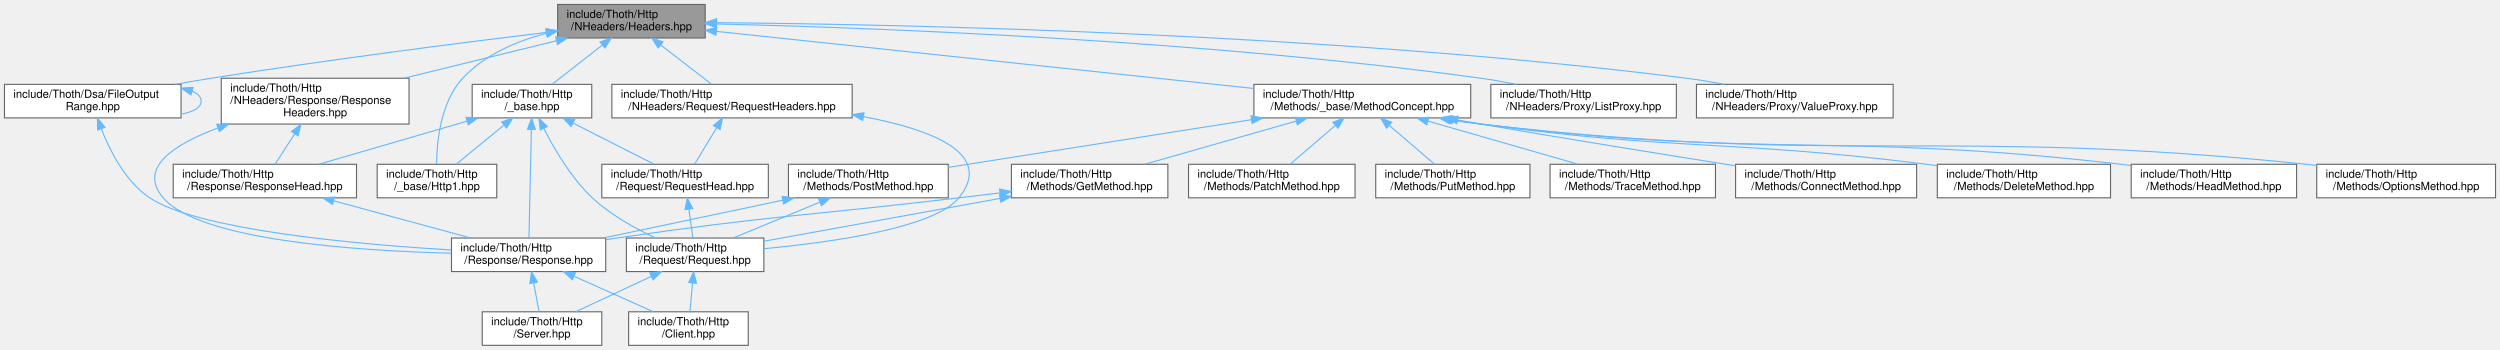
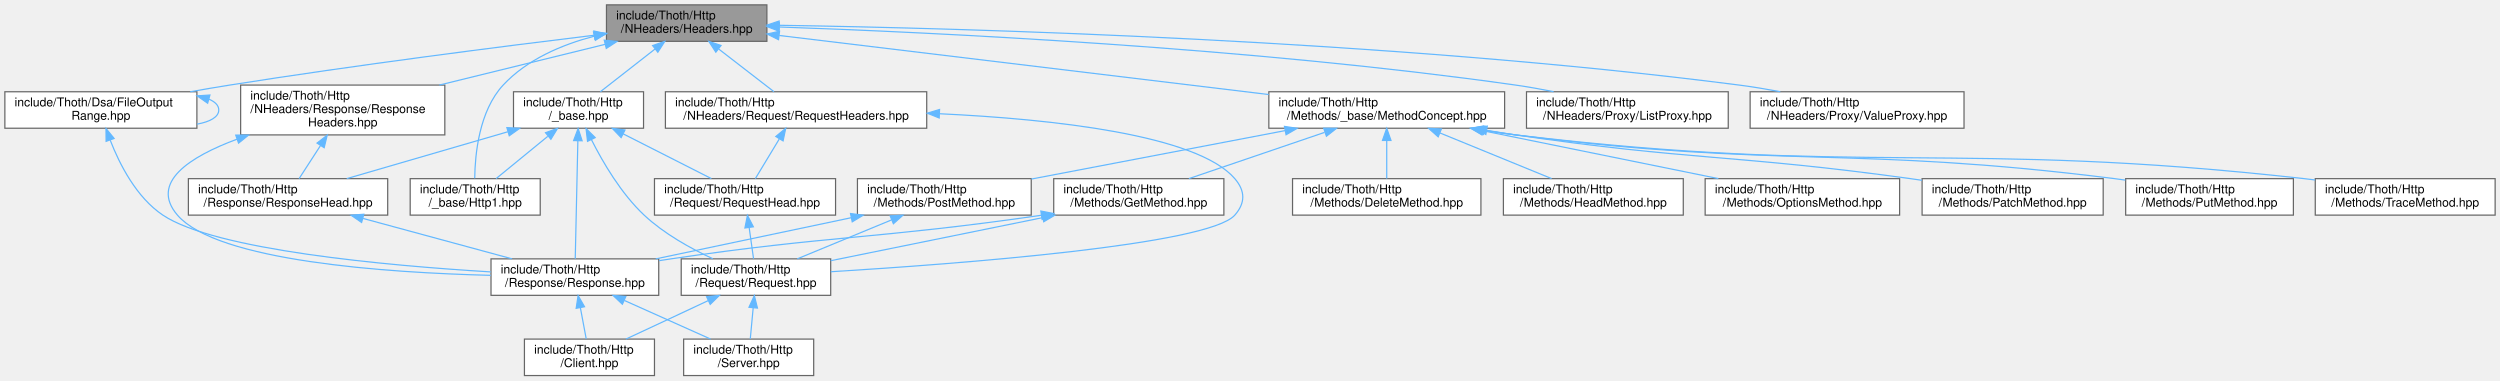
- <svg xmlns="http://www.w3.org/2000/svg" xmlns:xlink="http://www.w3.org/1999/xlink" width="2237pt" height="313pt" viewBox="0.00 0.00 2237.00 313.00">
+ <svg xmlns="http://www.w3.org/2000/svg" xmlns:xlink="http://www.w3.org/1999/xlink" width="2057pt" height="313pt" viewBox="0.00 0.00 2057.00 313.00">
  <g id="graph0" class="graph" transform="scale(1 1) rotate(0) translate(4 309)">
    <g id="Node000001" class="node">
      <g id="a_Node000001">
        <a xlink:title=" ">
          <polygon fill="#999999" stroke="#666666" points="627,-305 495,-305 495,-275 627,-275 627,-305" />
          <text text-anchor="start" x="503" y="-293" font-family="Helvetica,sans-Serif" font-size="10.00">include/Thoth/Http</text>
          <text text-anchor="middle" x="561" y="-282" font-family="Helvetica,sans-Serif" font-size="10.00">/NHeaders/Headers.hpp</text>
        </a>
      </g>
    </g>
    <g id="Node000002" class="node">
      <g id="a_Node000002">
        <a xlink:href="_file_output_range_8hpp.html" target="_top" xlink:title=" ">
          <polygon fill="white" stroke="#666666" points="158,-233.5 0,-233.5 0,-203.5 158,-203.5 158,-233.5" />
          <text text-anchor="start" x="8" y="-221.5" font-family="Helvetica,sans-Serif" font-size="10.00">include/Thoth/Dsa/FileOutput</text>
          <text text-anchor="middle" x="79" y="-210.5" font-family="Helvetica,sans-Serif" font-size="10.00">Range.hpp</text>
        </a>
      </g>
    </g>
    <g id="edge1_Node000001_Node000002" class="edge">
      <g id="a_edge1_Node000001_Node000002">
        <a xlink:title=" ">
          <path fill="none" stroke="#63b8ff" d="M485,-280.02C408.94,-270.77 288.64,-255.41 185,-239 174.47,-237.33 163.37,-235.44 152.48,-233.51" />
          <polygon fill="#63b8ff" stroke="#63b8ff" points="484.62,-283.5 494.97,-281.23 485.47,-276.55 484.62,-283.5" />
        </a>
      </g>
    </g>
    <g id="Node000006" class="node">
      <g id="a_Node000006">
        <a xlink:href="_method_concept_8hpp.html" target="_top" xlink:title=" ">
-           <polygon fill="white" stroke="#666666" points="1312,-233.5 1118,-233.5 1118,-203.5 1312,-203.5 1312,-233.5" />
-           <text text-anchor="start" x="1126" y="-221.5" font-family="Helvetica,sans-Serif" font-size="10.00">include/Thoth/Http</text>
-           <text text-anchor="middle" x="1215" y="-210.5" font-family="Helvetica,sans-Serif" font-size="10.00">/Methods/_base/MethodConcept.hpp</text>
+           <polygon fill="white" stroke="#666666" points="1234,-233.5 1040,-233.5 1040,-203.5 1234,-203.5 1234,-233.5" />
+           <text text-anchor="start" x="1048" y="-221.5" font-family="Helvetica,sans-Serif" font-size="10.00">include/Thoth/Http</text>
+           <text text-anchor="middle" x="1137" y="-210.5" font-family="Helvetica,sans-Serif" font-size="10.00">/Methods/_base/MethodConcept.hpp</text>
        </a>
      </g>
    </g>
    <g id="edge6_Node000001_Node000006" class="edge">
      <g id="a_edge6_Node000001_Node000006">
        <a xlink:title=" ">
-           <path fill="none" stroke="#63b8ff" d="M637.14,-280.91C756.31,-268.24 986.8,-243.75 1117.8,-229.83" />
-           <polygon fill="#63b8ff" stroke="#63b8ff" points="636.58,-277.45 627,-281.99 637.32,-284.41 636.58,-277.45" />
+           <path fill="none" stroke="#63b8ff" d="M637.15,-279.81C740.79,-267.31 926.34,-244.92 1039.88,-231.22" />
+           <polygon fill="#63b8ff" stroke="#63b8ff" points="636.58,-276.35 627.07,-281.03 637.42,-283.3 636.58,-276.35" />
+         </a>
+       </g>
+     </g>
+     <g id="Node000016" class="node">
+       <g id="a_Node000016">
+         <a xlink:href="_list_proxy_8hpp.html" target="_top" xlink:title=" ">
+           <polygon fill="white" stroke="#666666" points="1418,-233.5 1252,-233.5 1252,-203.5 1418,-203.5 1418,-233.5" />
+           <text text-anchor="start" x="1260" y="-221.5" font-family="Helvetica,sans-Serif" font-size="10.00">include/Thoth/Http</text>
+           <text text-anchor="middle" x="1335" y="-210.5" font-family="Helvetica,sans-Serif" font-size="10.00">/NHeaders/Proxy/ListProxy.hpp</text>
+         </a>
+       </g>
+     </g>
+     <g id="edge21_Node000001_Node000016" class="edge">
+       <g id="a_edge21_Node000001_Node000016">
+         <a xlink:title=" ">
+           <path fill="none" stroke="#63b8ff" d="M637.5,-286.78C764.04,-282.34 1024.63,-270 1243,-239 1253.18,-237.55 1263.93,-235.64 1274.34,-233.57" />
+           <polygon fill="#63b8ff" stroke="#63b8ff" points="637.03,-283.29 627.15,-287.13 637.27,-290.29 637.03,-283.29" />
        </a>
      </g>
    </g>
    <g id="Node000017" class="node">
      <g id="a_Node000017">
-         <a xlink:href="_list_proxy_8hpp.html" target="_top" xlink:title=" ">
-           <polygon fill="white" stroke="#666666" points="1496,-233.5 1330,-233.5 1330,-203.5 1496,-203.5 1496,-233.5" />
-           <text text-anchor="start" x="1338" y="-221.5" font-family="Helvetica,sans-Serif" font-size="10.00">include/Thoth/Http</text>
-           <text text-anchor="middle" x="1413" y="-210.5" font-family="Helvetica,sans-Serif" font-size="10.00">/NHeaders/Proxy/ListProxy.hpp</text>
+         <a xlink:href="_value_proxy_8hpp.html" target="_top" xlink:title=" ">
+           <polygon fill="white" stroke="#666666" points="1612,-233.5 1436,-233.5 1436,-203.5 1612,-203.5 1612,-233.5" />
+           <text text-anchor="start" x="1444" y="-221.5" font-family="Helvetica,sans-Serif" font-size="10.00">include/Thoth/Http</text>
+           <text text-anchor="middle" x="1524" y="-210.5" font-family="Helvetica,sans-Serif" font-size="10.00">/NHeaders/Proxy/ValueProxy.hpp</text>
        </a>
      </g>
    </g>
    <g id="edge22_Node000001_Node000017" class="edge">
      <g id="a_edge22_Node000001_Node000017">
        <a xlink:title=" ">
-           <path fill="none" stroke="#63b8ff" d="M637.15,-287.59C774.43,-284.26 1072.29,-273.36 1321,-239 1331.35,-237.57 1342.28,-235.64 1352.84,-233.54" />
-           <polygon fill="#63b8ff" stroke="#63b8ff" points="637.06,-284.09 627.15,-287.83 637.23,-291.09 637.06,-284.09" />
+           <path fill="none" stroke="#63b8ff" d="M637.12,-288.2C788.29,-285.81 1136.8,-276.36 1427,-239 1437.99,-237.59 1449.6,-235.65 1460.82,-233.54" />
+           <polygon fill="#63b8ff" stroke="#63b8ff" points="636.96,-284.7 627.02,-288.35 637.07,-291.7 636.96,-284.7" />
        </a>
      </g>
    </g>
    <g id="Node000018" class="node">
      <g id="a_Node000018">
-         <a xlink:href="_value_proxy_8hpp.html" target="_top" xlink:title=" ">
-           <polygon fill="white" stroke="#666666" points="1690,-233.5 1514,-233.5 1514,-203.5 1690,-203.5 1690,-233.5" />
-           <text text-anchor="start" x="1522" y="-221.5" font-family="Helvetica,sans-Serif" font-size="10.00">include/Thoth/Http</text>
-           <text text-anchor="middle" x="1602" y="-210.5" font-family="Helvetica,sans-Serif" font-size="10.00">/NHeaders/Proxy/ValueProxy.hpp</text>
-         </a>
-       </g>
-     </g>
-     <g id="edge23_Node000001_Node000018" class="edge">
-       <g id="a_edge23_Node000001_Node000018">
-         <a xlink:title=" ">
-           <path fill="none" stroke="#63b8ff" d="M637.38,-288.71C798.42,-287.28 1184.36,-279.5 1505,-239 1516.08,-237.6 1527.78,-235.65 1539.08,-233.53" />
-           <polygon fill="#63b8ff" stroke="#63b8ff" points="637.07,-285.21 627.1,-288.8 637.13,-292.21 637.07,-285.21" />
-         </a>
-       </g>
-     </g>
-     <g id="Node000019" class="node">
-       <g id="a_Node000019">
        <a xlink:href="_request_headers_8hpp.html" target="_top" xlink:title=" ">
          <polygon fill="white" stroke="#666666" points="758.5,-233.5 543.5,-233.5 543.5,-203.5 758.5,-203.5 758.5,-233.5" />
          <text text-anchor="start" x="551.5" y="-221.5" font-family="Helvetica,sans-Serif" font-size="10.00">include/Thoth/Http</text>
          <text text-anchor="middle" x="651" y="-210.5" font-family="Helvetica,sans-Serif" font-size="10.00">/NHeaders/Request/RequestHeaders.hpp</text>
        </a>
      </g>
    </g>
-     <g id="edge24_Node000001_Node000019" class="edge">
-       <g id="a_edge24_Node000001_Node000019">
+     <g id="edge23_Node000001_Node000018" class="edge">
+       <g id="a_edge23_Node000001_Node000018">
        <a xlink:title=" ">
          <path fill="none" stroke="#63b8ff" d="M587.38,-268.63C601.99,-257.35 619.77,-243.62 632.81,-233.54" />
          <polygon fill="#63b8ff" stroke="#63b8ff" points="584.99,-266.05 579.21,-274.94 589.27,-271.59 584.99,-266.05" />
        </a>
      </g>
    </g>
-     <g id="Node000021" class="node">
-       <g id="a_Node000021">
+     <g id="Node000020" class="node">
+       <g id="a_Node000020">
        <a xlink:href="_response_headers_8hpp.html" target="_top" xlink:title=" ">
          <polygon fill="white" stroke="#666666" points="362,-239 194,-239 194,-198 362,-198 362,-239" />
          <text text-anchor="start" x="202" y="-227" font-family="Helvetica,sans-Serif" font-size="10.00">include/Thoth/Http</text>
          <text text-anchor="start" x="202" y="-216" font-family="Helvetica,sans-Serif" font-size="10.00">/NHeaders/Response/Response</text>
          <text text-anchor="middle" x="278" y="-205" font-family="Helvetica,sans-Serif" font-size="10.00">Headers.hpp</text>
        </a>
      </g>
    </g>
-     <g id="edge28_Node000001_Node000021" class="edge">
-       <g id="a_edge28_Node000001_Node000021">
+     <g id="edge27_Node000001_Node000020" class="edge">
+       <g id="a_edge27_Node000001_Node000020">
        <a xlink:title=" ">
          <path fill="none" stroke="#63b8ff" d="M493.86,-272.51C452.93,-262.46 400.42,-249.56 357.43,-239.01" />
          <polygon fill="#63b8ff" stroke="#63b8ff" points="493.18,-275.95 503.73,-274.94 494.85,-269.15 493.18,-275.95" />
        </a>
      </g>
    </g>
-     <g id="Node000023" class="node">
-       <g id="a_Node000023">
+     <g id="Node000022" class="node">
+       <g id="a_Node000022">
        <a xlink:href="_http_2__base_8hpp.html" target="_top" xlink:title=" ">
          <polygon fill="white" stroke="#666666" points="525.5,-233.5 418.5,-233.5 418.5,-203.5 525.5,-203.5 525.5,-233.5" />
          <text text-anchor="start" x="426.5" y="-221.5" font-family="Helvetica,sans-Serif" font-size="10.00">include/Thoth/Http</text>
          <text text-anchor="middle" x="472" y="-210.5" font-family="Helvetica,sans-Serif" font-size="10.00">/_base.hpp</text>
        </a>
      </g>
    </g>
-     <g id="edge32_Node000001_Node000023" class="edge">
-       <g id="a_edge32_Node000001_Node000023">
+     <g id="edge31_Node000001_Node000022" class="edge">
+       <g id="a_edge31_Node000001_Node000022">
        <a xlink:title=" ">
          <path fill="none" stroke="#63b8ff" d="M534.91,-268.63C520.47,-257.35 502.89,-243.62 489.98,-233.54" />
          <polygon fill="#63b8ff" stroke="#63b8ff" points="532.95,-271.54 542.99,-274.94 537.26,-266.02 532.95,-271.54" />
        </a>
      </g>
    </g>
-     <g id="Node000024" class="node">
-       <g id="a_Node000024">
+     <g id="Node000023" class="node">
+       <g id="a_Node000023">
        <a xlink:href="_http1_8hpp.html" target="_top" xlink:title=" ">
          <polygon fill="white" stroke="#666666" points="440.5,-162 333.5,-162 333.5,-132 440.5,-132 440.5,-162" />
          <text text-anchor="start" x="341.5" y="-150" font-family="Helvetica,sans-Serif" font-size="10.00">include/Thoth/Http</text>
          <text text-anchor="middle" x="387" y="-139" font-family="Helvetica,sans-Serif" font-size="10.00">/_base/Http1.hpp</text>
        </a>
      </g>
    </g>
-     <g id="edge38_Node000001_Node000024" class="edge">
-       <g id="a_edge38_Node000001_Node000024">
+     <g id="edge37_Node000001_Node000023" class="edge">
+       <g id="a_edge37_Node000001_Node000023">
        <a xlink:title=" ">
          <path fill="none" stroke="#63b8ff" d="M485.01,-279.24C458.02,-272.17 429.52,-259.98 410,-239 390.24,-217.76 386.84,-182.06 386.6,-162.28" />
          <polygon fill="#63b8ff" stroke="#63b8ff" points="484.33,-282.68 494.87,-281.62 485.97,-275.87 484.33,-282.68" />
        </a>
      </g>
    </g>
    <g id="edge2_Node000002_Node000002" class="edge">
      <g id="a_edge2_Node000002_Node000002">
        <a xlink:title=" ">
          <path fill="none" stroke="#63b8ff" d="M167.79,-227.45C172.93,-225.3 176,-222.31 176,-218.5 176,-212.69 168.87,-208.81 158.16,-206.86" />
          <polygon fill="#63b8ff" stroke="#63b8ff" points="166.85,-224.08 158.16,-230.14 168.74,-230.82 166.85,-224.08" />
        </a>
      </g>
    </g>
    <g id="Node000003" class="node">
      <g id="a_Node000003">
        <a xlink:href="_response_8hpp.html" target="_top" xlink:title=" ">
          <polygon fill="white" stroke="#666666" points="538,-96 400,-96 400,-66 538,-66 538,-96" />
          <text text-anchor="start" x="408" y="-84" font-family="Helvetica,sans-Serif" font-size="10.00">include/Thoth/Http</text>
          <text text-anchor="middle" x="469" y="-73" font-family="Helvetica,sans-Serif" font-size="10.00">/Response/Response.hpp</text>
        </a>
      </g>
    </g>
    <g id="edge3_Node000002_Node000003" class="edge">
      <g id="a_edge3_Node000002_Node000003">
        <a xlink:title=" ">
          <path fill="none" stroke="#63b8ff" d="M86.67,-193.7C94.36,-173.86 108.23,-146.57 130,-132 172.95,-103.26 313.76,-90.5 399.81,-85.27" />
          <polygon fill="#63b8ff" stroke="#63b8ff" points="83.31,-192.7 83.2,-203.29 89.89,-195.08 83.31,-192.7" />
        </a>
      </g>
    </g>
    <g id="Node000004" class="node">
      <g id="a_Node000004">
        <a xlink:href="_client_8hpp.html" target="_top" xlink:title=" ">
-           <polygon fill="white" stroke="#666666" points="665.5,-30 558.5,-30 558.5,0 665.5,0 665.5,-30" />
-           <text text-anchor="start" x="566.5" y="-18" font-family="Helvetica,sans-Serif" font-size="10.00">include/Thoth/Http</text>
-           <text text-anchor="middle" x="612" y="-7" font-family="Helvetica,sans-Serif" font-size="10.00">/Client.hpp</text>
+           <polygon fill="white" stroke="#666666" points="534.5,-30 427.5,-30 427.5,0 534.5,0 534.5,-30" />
+           <text text-anchor="start" x="435.5" y="-18" font-family="Helvetica,sans-Serif" font-size="10.00">include/Thoth/Http</text>
+           <text text-anchor="middle" x="481" y="-7" font-family="Helvetica,sans-Serif" font-size="10.00">/Client.hpp</text>
        </a>
      </g>
    </g>
    <g id="edge4_Node000003_Node000004" class="edge">
      <g id="a_edge4_Node000003_Node000004">
        <a xlink:title=" ">
-           <path fill="none" stroke="#63b8ff" d="M509.7,-61.78C532.25,-51.69 559.84,-39.34 580.69,-30.01" />
-           <polygon fill="#63b8ff" stroke="#63b8ff" points="508.08,-58.68 500.38,-65.95 510.94,-65.06 508.08,-58.68" />
+           <path fill="none" stroke="#63b8ff" d="M473.53,-55.83C475.16,-47.17 476.93,-37.7 478.34,-30.16" />
+           <polygon fill="#63b8ff" stroke="#63b8ff" points="470.07,-55.32 471.66,-65.8 476.95,-56.61 470.07,-55.32" />
        </a>
      </g>
    </g>
    <g id="Node000005" class="node">
      <g id="a_Node000005">
        <a xlink:href="_server_8hpp.html" target="_top" xlink:title=" ">
-           <polygon fill="white" stroke="#666666" points="534.5,-30 427.5,-30 427.5,0 534.5,0 534.5,-30" />
-           <text text-anchor="start" x="435.5" y="-18" font-family="Helvetica,sans-Serif" font-size="10.00">include/Thoth/Http</text>
-           <text text-anchor="middle" x="481" y="-7" font-family="Helvetica,sans-Serif" font-size="10.00">/Server.hpp</text>
+           <polygon fill="white" stroke="#666666" points="665.5,-30 558.5,-30 558.5,0 665.5,0 665.5,-30" />
+           <text text-anchor="start" x="566.5" y="-18" font-family="Helvetica,sans-Serif" font-size="10.00">include/Thoth/Http</text>
+           <text text-anchor="middle" x="612" y="-7" font-family="Helvetica,sans-Serif" font-size="10.00">/Server.hpp</text>
        </a>
      </g>
    </g>
    <g id="edge5_Node000003_Node000005" class="edge">
      <g id="a_edge5_Node000003_Node000005">
        <a xlink:title=" ">
-           <path fill="none" stroke="#63b8ff" d="M473.53,-55.83C475.16,-47.17 476.93,-37.7 478.34,-30.16" />
-           <polygon fill="#63b8ff" stroke="#63b8ff" points="470.07,-55.32 471.66,-65.8 476.95,-56.61 470.07,-55.32" />
+           <path fill="none" stroke="#63b8ff" d="M509.7,-61.78C532.25,-51.69 559.84,-39.34 580.69,-30.01" />
+           <polygon fill="#63b8ff" stroke="#63b8ff" points="508.08,-58.68 500.38,-65.95 510.94,-65.06 508.08,-58.68" />
        </a>
      </g>
    </g>
    <g id="Node000007" class="node">
      <g id="a_Node000007">
-         <a xlink:href="_connect_method_8hpp.html" target="_top" xlink:title=" ">
-           <polygon fill="white" stroke="#666666" points="1711,-162 1549,-162 1549,-132 1711,-132 1711,-162" />
-           <text text-anchor="start" x="1557" y="-150" font-family="Helvetica,sans-Serif" font-size="10.00">include/Thoth/Http</text>
-           <text text-anchor="middle" x="1630" y="-139" font-family="Helvetica,sans-Serif" font-size="10.00">/Methods/ConnectMethod.hpp</text>
+         <a xlink:href="_delete_method_8hpp.html" target="_top" xlink:title=" ">
+           <polygon fill="white" stroke="#666666" points="1214.5,-162 1059.5,-162 1059.5,-132 1214.5,-132 1214.5,-162" />
+           <text text-anchor="start" x="1067.5" y="-150" font-family="Helvetica,sans-Serif" font-size="10.00">include/Thoth/Http</text>
+           <text text-anchor="middle" x="1137" y="-139" font-family="Helvetica,sans-Serif" font-size="10.00">/Methods/DeleteMethod.hpp</text>
        </a>
      </g>
    </g>
    <g id="edge7_Node000006_Node000007" class="edge">
      <g id="a_edge7_Node000006_Node000007">
        <a xlink:title=" ">
-           <path fill="none" stroke="#63b8ff" d="M1300.43,-201.62C1307.39,-200.38 1314.31,-199.16 1321,-198 1398.24,-184.65 1486.55,-170.47 1548.92,-160.63" />
-           <polygon fill="#63b8ff" stroke="#63b8ff" points="1299.47,-198.24 1290.24,-203.45 1300.7,-205.13 1299.47,-198.24" />
+           <path fill="none" stroke="#63b8ff" d="M1137,-193.25C1137,-182.81 1137,-170.99 1137,-162.04" />
+           <polygon fill="#63b8ff" stroke="#63b8ff" points="1133.5,-193.44 1137,-203.44 1140.5,-193.44 1133.5,-193.44" />
        </a>
      </g>
    </g>
    <g id="Node000008" class="node">
      <g id="a_Node000008">
-         <a xlink:href="_delete_method_8hpp.html" target="_top" xlink:title=" ">
-           <polygon fill="white" stroke="#666666" points="1884.5,-162 1729.5,-162 1729.5,-132 1884.5,-132 1884.5,-162" />
-           <text text-anchor="start" x="1737.5" y="-150" font-family="Helvetica,sans-Serif" font-size="10.00">include/Thoth/Http</text>
-           <text text-anchor="middle" x="1807" y="-139" font-family="Helvetica,sans-Serif" font-size="10.00">/Methods/DeleteMethod.hpp</text>
+         <a xlink:href="_get_method_8hpp.html" target="_top" xlink:title=" ">
+           <polygon fill="white" stroke="#666666" points="1003,-162 863,-162 863,-132 1003,-132 1003,-162" />
+           <text text-anchor="start" x="871" y="-150" font-family="Helvetica,sans-Serif" font-size="10.00">include/Thoth/Http</text>
+           <text text-anchor="middle" x="933" y="-139" font-family="Helvetica,sans-Serif" font-size="10.00">/Methods/GetMethod.hpp</text>
        </a>
      </g>
    </g>
    <g id="edge8_Node000006_Node000008" class="edge">
      <g id="a_edge8_Node000006_Node000008">
        <a xlink:title=" ">
-           <path fill="none" stroke="#63b8ff" d="M1295.99,-201.81C1304.42,-200.41 1312.87,-199.11 1321,-198 1497.41,-173.87 1543.33,-184.16 1720,-162 1723.04,-161.62 1726.13,-161.21 1729.25,-160.79" />
-           <polygon fill="#63b8ff" stroke="#63b8ff" points="1295.4,-198.36 1286.13,-203.49 1296.57,-205.26 1295.4,-198.36" />
-         </a>
-       </g>
-     </g>
-     <g id="Node000009" class="node">
-       <g id="a_Node000009">
-         <a xlink:href="_get_method_8hpp.html" target="_top" xlink:title=" ">
-           <polygon fill="white" stroke="#666666" points="1041,-162 901,-162 901,-132 1041,-132 1041,-162" />
-           <text text-anchor="start" x="909" y="-150" font-family="Helvetica,sans-Serif" font-size="10.00">include/Thoth/Http</text>
-           <text text-anchor="middle" x="971" y="-139" font-family="Helvetica,sans-Serif" font-size="10.00">/Methods/GetMethod.hpp</text>
-         </a>
-       </g>
-     </g>
-     <g id="edge9_Node000006_Node000009" class="edge">
-       <g id="a_edge9_Node000006_Node000009">
-         <a xlink:title=" ">
-           <path fill="none" stroke="#63b8ff" d="M1155.91,-200.67C1114.38,-188.84 1059.47,-173.2 1020.3,-162.04" />
-           <polygon fill="#63b8ff" stroke="#63b8ff" points="1155.05,-204.06 1165.62,-203.44 1156.96,-197.33 1155.05,-204.06" />
+           <path fill="none" stroke="#63b8ff" d="M1085.83,-200.07C1051.33,-188.31 1006.42,-173.01 974.22,-162.04" />
+           <polygon fill="#63b8ff" stroke="#63b8ff" points="1085.12,-203.52 1095.72,-203.44 1087.38,-196.9 1085.12,-203.52" />
+         </a>
+       </g>
+     </g>
+     <g id="Node000010" class="node">
+       <g id="a_Node000010">
+         <a xlink:href="_head_method_8hpp.html" target="_top" xlink:title=" ">
+           <polygon fill="white" stroke="#666666" points="1381,-162 1233,-162 1233,-132 1381,-132 1381,-162" />
+           <text text-anchor="start" x="1241" y="-150" font-family="Helvetica,sans-Serif" font-size="10.00">include/Thoth/Http</text>
+           <text text-anchor="middle" x="1307" y="-139" font-family="Helvetica,sans-Serif" font-size="10.00">/Methods/HeadMethod.hpp</text>
+         </a>
+       </g>
+     </g>
+     <g id="edge13_Node000006_Node000010" class="edge">
+       <g id="a_edge13_Node000006_Node000010">
+         <a xlink:title=" ">
+           <path fill="none" stroke="#63b8ff" d="M1180.76,-199.61C1209.35,-187.92 1246.16,-172.87 1272.65,-162.04" />
+           <polygon fill="#63b8ff" stroke="#63b8ff" points="1179.33,-196.41 1171.4,-203.44 1181.98,-202.89 1179.33,-196.41" />
        </a>
      </g>
    </g>
    <g id="Node000011" class="node">
      <g id="a_Node000011">
-         <a xlink:href="_head_method_8hpp.html" target="_top" xlink:title=" ">
-           <polygon fill="white" stroke="#666666" points="2051,-162 1903,-162 1903,-132 2051,-132 2051,-162" />
-           <text text-anchor="start" x="1911" y="-150" font-family="Helvetica,sans-Serif" font-size="10.00">include/Thoth/Http</text>
-           <text text-anchor="middle" x="1977" y="-139" font-family="Helvetica,sans-Serif" font-size="10.00">/Methods/HeadMethod.hpp</text>
+         <a xlink:href="_options_method_8hpp.html" target="_top" xlink:title=" ">
+           <polygon fill="white" stroke="#666666" points="1559,-162 1399,-162 1399,-132 1559,-132 1559,-162" />
+           <text text-anchor="start" x="1407" y="-150" font-family="Helvetica,sans-Serif" font-size="10.00">include/Thoth/Http</text>
+           <text text-anchor="middle" x="1479" y="-139" font-family="Helvetica,sans-Serif" font-size="10.00">/Methods/OptionsMethod.hpp</text>
        </a>
      </g>
    </g>
    <g id="edge14_Node000006_Node000011" class="edge">
      <g id="a_edge14_Node000006_Node000011">
        <a xlink:title=" ">
-           <path fill="none" stroke="#63b8ff" d="M1294.64,-201.8C1303.51,-200.36 1312.43,-199.05 1321,-198 1574.26,-166.86 1640.51,-191.26 1894,-162 1896.9,-161.66 1899.86,-161.3 1902.84,-160.9" />
-           <polygon fill="#63b8ff" stroke="#63b8ff" points="1293.95,-198.36 1284.67,-203.46 1295.11,-205.27 1293.95,-198.36" />
+           <path fill="none" stroke="#63b8ff" d="M1216.17,-201.41C1274.77,-189.5 1353.83,-173.44 1409.89,-162.04" />
+           <polygon fill="#63b8ff" stroke="#63b8ff" points="1215.31,-198.01 1206.21,-203.44 1216.71,-204.87 1215.31,-198.01" />
        </a>
      </g>
    </g>
    <g id="Node000012" class="node">
      <g id="a_Node000012">
-         <a xlink:href="_options_method_8hpp.html" target="_top" xlink:title=" ">
-           <polygon fill="white" stroke="#666666" points="2229,-162 2069,-162 2069,-132 2229,-132 2229,-162" />
-           <text text-anchor="start" x="2077" y="-150" font-family="Helvetica,sans-Serif" font-size="10.00">include/Thoth/Http</text>
-           <text text-anchor="middle" x="2149" y="-139" font-family="Helvetica,sans-Serif" font-size="10.00">/Methods/OptionsMethod.hpp</text>
+         <a xlink:href="_patch_method_8hpp.html" target="_top" xlink:title=" ">
+           <polygon fill="white" stroke="#666666" points="1726.5,-162 1577.5,-162 1577.5,-132 1726.5,-132 1726.5,-162" />
+           <text text-anchor="start" x="1585.5" y="-150" font-family="Helvetica,sans-Serif" font-size="10.00">include/Thoth/Http</text>
+           <text text-anchor="middle" x="1652" y="-139" font-family="Helvetica,sans-Serif" font-size="10.00">/Methods/PatchMethod.hpp</text>
        </a>
      </g>
    </g>
    <g id="edge15_Node000006_Node000012" class="edge">
      <g id="a_edge15_Node000006_Node000012">
        <a xlink:title=" ">
-           <path fill="none" stroke="#63b8ff" d="M1293.7,-201.82C1302.88,-200.35 1312.13,-199.03 1321,-198 1647.65,-160.17 1732.89,-195.6 2060,-162 2062.96,-161.7 2065.96,-161.36 2069,-161" />
-           <polygon fill="#63b8ff" stroke="#63b8ff" points="1293.08,-198.38 1283.79,-203.47 1294.23,-205.28 1293.08,-198.38" />
+           <path fill="none" stroke="#63b8ff" d="M1219.37,-201.75C1227.35,-200.41 1235.32,-199.13 1243,-198 1386.78,-176.84 1424.05,-181.95 1568,-162 1571.08,-161.57 1574.21,-161.12 1577.38,-160.66" />
+           <polygon fill="#63b8ff" stroke="#63b8ff" points="1218.56,-198.34 1209.3,-203.49 1219.75,-205.24 1218.56,-198.34" />
        </a>
      </g>
    </g>
    <g id="Node000013" class="node">
      <g id="a_Node000013">
-         <a xlink:href="_patch_method_8hpp.html" target="_top" xlink:title=" ">
-           <polygon fill="white" stroke="#666666" points="1208.5,-162 1059.5,-162 1059.5,-132 1208.5,-132 1208.5,-162" />
-           <text text-anchor="start" x="1067.5" y="-150" font-family="Helvetica,sans-Serif" font-size="10.00">include/Thoth/Http</text>
-           <text text-anchor="middle" x="1134" y="-139" font-family="Helvetica,sans-Serif" font-size="10.00">/Methods/PatchMethod.hpp</text>
-         </a>
-       </g>
-     </g>
-     <g id="edge16_Node000006_Node000013" class="edge">
-       <g id="a_edge16_Node000006_Node000013">
-         <a xlink:title=" ">
-           <path fill="none" stroke="#63b8ff" d="M1190.88,-196.81C1177.81,-185.59 1162,-172.02 1150.37,-162.04" />
-           <polygon fill="#63b8ff" stroke="#63b8ff" points="1188.74,-199.58 1198.61,-203.44 1193.3,-194.27 1188.74,-199.58" />
-         </a>
-       </g>
-     </g>
-     <g id="Node000014" class="node">
-       <g id="a_Node000014">
        <a xlink:href="_post_method_8hpp.html" target="_top" xlink:title=" ">
          <polygon fill="white" stroke="#666666" points="844.5,-162 701.5,-162 701.5,-132 844.5,-132 844.5,-162" />
          <text text-anchor="start" x="709.5" y="-150" font-family="Helvetica,sans-Serif" font-size="10.00">include/Thoth/Http</text>
          <text text-anchor="middle" x="773" y="-139" font-family="Helvetica,sans-Serif" font-size="10.00">/Methods/PostMethod.hpp</text>
        </a>
      </g>
    </g>
-     <g id="edge17_Node000006_Node000014" class="edge">
-       <g id="a_edge17_Node000006_Node000014">
-         <a xlink:title=" ">
-           <path fill="none" stroke="#63b8ff" d="M1115.94,-201.92C1033.54,-188.97 918.21,-170.83 844.55,-159.25" />
-           <polygon fill="#63b8ff" stroke="#63b8ff" points="1115.4,-205.38 1125.82,-203.48 1116.49,-198.47 1115.4,-205.38" />
+     <g id="edge16_Node000006_Node000013" class="edge">
+       <g id="a_edge16_Node000006_Node000013">
+         <a xlink:title=" ">
+           <path fill="none" stroke="#63b8ff" d="M1053.41,-201.54C990.33,-189.49 904.67,-173.14 844.69,-161.69" />
+           <polygon fill="#63b8ff" stroke="#63b8ff" points="1052.86,-205 1063.34,-203.44 1054.17,-198.12 1052.86,-205" />
+         </a>
+       </g>
+     </g>
+     <g id="Node000014" class="node">
+       <g id="a_Node000014">
+         <a xlink:href="_put_method_8hpp.html" target="_top" xlink:title=" ">
+           <polygon fill="white" stroke="#666666" points="1883,-162 1745,-162 1745,-132 1883,-132 1883,-162" />
+           <text text-anchor="start" x="1753" y="-150" font-family="Helvetica,sans-Serif" font-size="10.00">include/Thoth/Http</text>
+           <text text-anchor="middle" x="1814" y="-139" font-family="Helvetica,sans-Serif" font-size="10.00">/Methods/PutMethod.hpp</text>
+         </a>
+       </g>
+     </g>
+     <g id="edge19_Node000006_Node000014" class="edge">
+       <g id="a_edge19_Node000006_Node000014">
+         <a xlink:title=" ">
+           <path fill="none" stroke="#63b8ff" d="M1217.35,-201.77C1225.99,-200.36 1234.66,-199.07 1243,-198 1460.91,-170.08 1518.03,-189.44 1736,-162 1738.87,-161.64 1741.79,-161.24 1744.74,-160.82" />
+           <polygon fill="#63b8ff" stroke="#63b8ff" points="1216.53,-198.36 1207.25,-203.47 1217.69,-205.26 1216.53,-198.36" />
        </a>
      </g>
    </g>
    <g id="Node000015" class="node">
      <g id="a_Node000015">
-         <a xlink:href="_put_method_8hpp.html" target="_top" xlink:title=" ">
-           <polygon fill="white" stroke="#666666" points="1365,-162 1227,-162 1227,-132 1365,-132 1365,-162" />
-           <text text-anchor="start" x="1235" y="-150" font-family="Helvetica,sans-Serif" font-size="10.00">include/Thoth/Http</text>
-           <text text-anchor="middle" x="1296" y="-139" font-family="Helvetica,sans-Serif" font-size="10.00">/Methods/PutMethod.hpp</text>
+         <a xlink:href="_trace_method_8hpp.html" target="_top" xlink:title=" ">
+           <polygon fill="white" stroke="#666666" points="2049,-162 1901,-162 1901,-132 2049,-132 2049,-162" />
+           <text text-anchor="start" x="1909" y="-150" font-family="Helvetica,sans-Serif" font-size="10.00">include/Thoth/Http</text>
+           <text text-anchor="middle" x="1975" y="-139" font-family="Helvetica,sans-Serif" font-size="10.00">/Methods/TraceMethod.hpp</text>
        </a>
      </g>
    </g>
    <g id="edge20_Node000006_Node000015" class="edge">
      <g id="a_edge20_Node000006_Node000015">
        <a xlink:title=" ">
-           <path fill="none" stroke="#63b8ff" d="M1239.12,-196.81C1252.19,-185.59 1268,-172.02 1279.63,-162.04" />
-           <polygon fill="#63b8ff" stroke="#63b8ff" points="1236.7,-194.27 1231.39,-203.44 1241.26,-199.58 1236.7,-194.27" />
-         </a>
-       </g>
-     </g>
-     <g id="Node000016" class="node">
-       <g id="a_Node000016">
-         <a xlink:href="_trace_method_8hpp.html" target="_top" xlink:title=" ">
-           <polygon fill="white" stroke="#666666" points="1531,-162 1383,-162 1383,-132 1531,-132 1531,-162" />
-           <text text-anchor="start" x="1391" y="-150" font-family="Helvetica,sans-Serif" font-size="10.00">include/Thoth/Http</text>
-           <text text-anchor="middle" x="1457" y="-139" font-family="Helvetica,sans-Serif" font-size="10.00">/Methods/TraceMethod.hpp</text>
-         </a>
-       </g>
-     </g>
-     <g id="edge21_Node000006_Node000016" class="edge">
-       <g id="a_edge21_Node000006_Node000016">
-         <a xlink:title=" ">
-           <path fill="none" stroke="#63b8ff" d="M1273.61,-200.67C1314.79,-188.84 1369.25,-173.2 1408.1,-162.04" />
-           <polygon fill="#63b8ff" stroke="#63b8ff" points="1272.62,-197.31 1263.97,-203.44 1274.55,-204.04 1272.62,-197.31" />
-         </a>
-       </g>
-     </g>
-     <g id="edge13_Node000009_Node000003" class="edge">
-       <g id="a_edge13_Node000009_Node000003">
-         <a xlink:title=" ">
-           <path fill="none" stroke="#63b8ff" d="M890.57,-136.35C878.32,-134.89 865.82,-133.4 854,-132 718.02,-115.87 683.48,-115.96 548,-96 544.83,-95.53 541.59,-95.04 538.32,-94.52" />
-           <polygon fill="#63b8ff" stroke="#63b8ff" points="890.44,-139.86 900.78,-137.57 891.27,-132.91 890.44,-139.86" />
-         </a>
-       </g>
-     </g>
-     <g id="Node000010" class="node">
-       <g id="a_Node000010">
+           <path fill="none" stroke="#63b8ff" d="M1216.21,-201.8C1225.22,-200.35 1234.29,-199.04 1243,-198 1529.86,-163.8 1604.9,-194.07 1892,-162 1894.9,-161.68 1897.86,-161.32 1900.85,-160.93" />
+           <polygon fill="#63b8ff" stroke="#63b8ff" points="1215.37,-198.39 1206.09,-203.49 1216.53,-205.3 1215.37,-198.39" />
+         </a>
+       </g>
+     </g>
+     <g id="edge12_Node000008_Node000003" class="edge">
+       <g id="a_edge12_Node000008_Node000003">
+         <a xlink:title=" ">
+           <path fill="none" stroke="#63b8ff" d="M852.85,-131.89C716.83,-112.21 680.3,-115.49 548,-96 544.83,-95.53 541.59,-95.04 538.32,-94.52" />
+           <polygon fill="#63b8ff" stroke="#63b8ff" points="852.42,-135.36 862.82,-133.34 853.43,-128.44 852.42,-135.36" />
+         </a>
+       </g>
+     </g>
+     <g id="Node000009" class="node">
+       <g id="a_Node000009">
        <a xlink:href="_request_8hpp.html" target="_top" xlink:title=" ">
          <polygon fill="white" stroke="#666666" points="679.5,-96 556.5,-96 556.5,-66 679.5,-66 679.5,-96" />
          <text text-anchor="start" x="564.5" y="-84" font-family="Helvetica,sans-Serif" font-size="10.00">include/Thoth/Http</text>
          <text text-anchor="middle" x="618" y="-73" font-family="Helvetica,sans-Serif" font-size="10.00">/Request/Request.hpp</text>
        </a>
      </g>
    </g>
-     <g id="edge10_Node000009_Node000010" class="edge">
-       <g id="a_edge10_Node000009_Node000010">
-         <a xlink:title=" ">
-           <path fill="none" stroke="#63b8ff" d="M890.78,-131.46C826.75,-119.85 738.37,-103.82 679.77,-93.2" />
-           <polygon fill="#63b8ff" stroke="#63b8ff" points="890.37,-134.94 900.84,-133.28 891.62,-128.05 890.37,-134.94" />
-         </a>
-       </g>
-     </g>
-     <g id="edge11_Node000010_Node000004" class="edge">
-       <g id="a_edge11_Node000010_Node000004">
+     <g id="edge9_Node000008_Node000009" class="edge">
+       <g id="a_edge9_Node000008_Node000009">
+         <a xlink:title=" ">
+           <path fill="none" stroke="#63b8ff" d="M853.98,-129.95C799.95,-118.97 729.36,-104.62 679.51,-94.5" />
+           <polygon fill="#63b8ff" stroke="#63b8ff" points="853.38,-133.39 863.87,-131.95 854.77,-126.53 853.38,-133.39" />
+         </a>
+       </g>
+     </g>
+     <g id="edge10_Node000009_Node000004" class="edge">
+       <g id="a_edge10_Node000009_Node000004">
+         <a xlink:title=" ">
+           <path fill="none" stroke="#63b8ff" d="M578.72,-61.65C557.17,-51.58 530.88,-39.3 511,-30.01" />
+           <polygon fill="#63b8ff" stroke="#63b8ff" points="577.39,-64.89 587.93,-65.95 580.36,-58.55 577.39,-64.89" />
+         </a>
+       </g>
+     </g>
+     <g id="edge11_Node000009_Node000005" class="edge">
+       <g id="a_edge11_Node000009_Node000005">
        <a xlink:title=" ">
          <path fill="none" stroke="#63b8ff" d="M615.73,-55.83C614.92,-47.17 614.03,-37.7 613.33,-30.16" />
          <polygon fill="#63b8ff" stroke="#63b8ff" points="612.25,-56.17 616.67,-65.8 619.22,-55.51 612.25,-56.17" />
        </a>
      </g>
    </g>
-     <g id="edge12_Node000010_Node000005" class="edge">
-       <g id="a_edge12_Node000010_Node000005">
-         <a xlink:title=" ">
-           <path fill="none" stroke="#63b8ff" d="M578.72,-61.65C557.17,-51.58 530.88,-39.3 511,-30.01" />
-           <polygon fill="#63b8ff" stroke="#63b8ff" points="577.39,-64.89 587.93,-65.95 580.36,-58.55 577.39,-64.89" />
-         </a>
-       </g>
-     </g>
-     <g id="edge19_Node000014_Node000003" class="edge">
-       <g id="a_edge19_Node000014_Node000003">
+     <g id="edge18_Node000013_Node000003" class="edge">
+       <g id="a_edge18_Node000013_Node000003">
        <a xlink:title=" ">
          <path fill="none" stroke="#63b8ff" d="M696.26,-129.84C646.73,-119.42 582.94,-105.99 535.56,-96.01" />
          <polygon fill="#63b8ff" stroke="#63b8ff" points="695.78,-133.32 706.29,-131.95 697.22,-126.47 695.78,-133.32" />
        </a>
      </g>
    </g>
-     <g id="edge18_Node000014_Node000010" class="edge">
-       <g id="a_edge18_Node000014_Node000010">
+     <g id="edge17_Node000013_Node000009" class="edge">
+       <g id="a_edge17_Node000013_Node000009">
        <a xlink:title=" ">
          <path fill="none" stroke="#63b8ff" d="M729.54,-128.05C704.98,-117.91 674.73,-105.43 651.94,-96.01" />
          <polygon fill="#63b8ff" stroke="#63b8ff" points="728.41,-131.37 738.98,-131.95 731.08,-124.9 728.41,-131.37" />
        </a>
      </g>
    </g>
-     <g id="edge25_Node000019_Node000010" class="edge">
-       <g id="a_edge25_Node000019_Node000010">
-         <a xlink:title=" ">
-           <path fill="none" stroke="#63b8ff" d="M768.56,-204.65C829.87,-193.09 886.05,-171.55 854,-132 832.44,-105.4 742.16,-92.38 679.73,-86.45" />
-           <polygon fill="#63b8ff" stroke="#63b8ff" points="767.91,-201.21 758.68,-206.43 769.14,-208.1 767.91,-201.21" />
-         </a>
-       </g>
-     </g>
-     <g id="Node000020" class="node">
-       <g id="a_Node000020">
+     <g id="edge24_Node000018_Node000009" class="edge">
+       <g id="a_edge24_Node000018_Node000009">
+         <a xlink:title=" ">
+           <path fill="none" stroke="#63b8ff" d="M768.99,-215.42C861.98,-210.99 980.98,-198.16 1012,-162 1020.68,-151.88 1020.81,-142 1012,-132 990.4,-107.49 784.89,-91.87 679.58,-85.41" />
+           <polygon fill="#63b8ff" stroke="#63b8ff" points="768.76,-211.93 758.93,-215.87 769.08,-218.92 768.76,-211.93" />
+         </a>
+       </g>
+     </g>
+     <g id="Node000019" class="node">
+       <g id="a_Node000019">
        <a xlink:href="_request_head_8hpp.html" target="_top" xlink:title=" ">
          <polygon fill="white" stroke="#666666" points="683.5,-162 534.5,-162 534.5,-132 683.5,-132 683.5,-162" />
          <text text-anchor="start" x="542.5" y="-150" font-family="Helvetica,sans-Serif" font-size="10.00">include/Thoth/Http</text>
          <text text-anchor="middle" x="609" y="-139" font-family="Helvetica,sans-Serif" font-size="10.00">/Request/RequestHead.hpp</text>
        </a>
      </g>
    </g>
-     <g id="edge26_Node000019_Node000020" class="edge">
-       <g id="a_edge26_Node000019_Node000020">
+     <g id="edge25_Node000018_Node000019" class="edge">
+       <g id="a_edge25_Node000018_Node000019">
        <a xlink:title=" ">
          <path fill="none" stroke="#63b8ff" d="M637.14,-194.56C630.64,-183.82 623.12,-171.36 617.49,-162.04" />
          <polygon fill="#63b8ff" stroke="#63b8ff" points="634.33,-196.69 642.5,-203.44 640.32,-193.07 634.33,-196.69" />
        </a>
      </g>
    </g>
-     <g id="edge27_Node000020_Node000010" class="edge">
-       <g id="a_edge27_Node000020_Node000010">
+     <g id="edge26_Node000019_Node000009" class="edge">
+       <g id="a_edge26_Node000019_Node000009">
        <a xlink:title=" ">
          <path fill="none" stroke="#63b8ff" d="M612.4,-121.83C613.62,-113.17 614.95,-103.7 616.01,-96.16" />
          <polygon fill="#63b8ff" stroke="#63b8ff" points="608.92,-121.41 611,-131.8 615.86,-122.38 608.92,-121.41" />
        </a>
      </g>
    </g>
-     <g id="edge29_Node000021_Node000003" class="edge">
-       <g id="a_edge29_Node000021_Node000003">
+     <g id="edge28_Node000020_Node000003" class="edge">
+       <g id="a_edge28_Node000020_Node000003">
        <a xlink:title=" ">
          <path fill="none" stroke="#63b8ff" d="M191.04,-194.5C151.89,-179.91 119.04,-158.74 142,-132 174.55,-94.09 313.92,-84.62 399.86,-82.44" />
          <polygon fill="#63b8ff" stroke="#63b8ff" points="189.96,-197.83 200.55,-197.88 192.3,-191.23 189.96,-197.83" />
        </a>
      </g>
    </g>
-     <g id="Node000022" class="node">
-       <g id="a_Node000022">
+     <g id="Node000021" class="node">
+       <g id="a_Node000021">
        <a xlink:href="_response_head_8hpp.html" target="_top" xlink:title=" ">
          <polygon fill="white" stroke="#666666" points="315,-162 151,-162 151,-132 315,-132 315,-162" />
          <text text-anchor="start" x="159" y="-150" font-family="Helvetica,sans-Serif" font-size="10.00">include/Thoth/Http</text>
          <text text-anchor="middle" x="233" y="-139" font-family="Helvetica,sans-Serif" font-size="10.00">/Response/ResponseHead.hpp</text>
        </a>
      </g>
    </g>
-     <g id="edge30_Node000021_Node000022" class="edge">
-       <g id="a_edge30_Node000021_Node000022">
+     <g id="edge29_Node000020_Node000021" class="edge">
+       <g id="a_edge29_Node000020_Node000021">
        <a xlink:title=" ">
          <path fill="none" stroke="#63b8ff" d="M259.62,-189.11C253.58,-179.78 247.13,-169.82 242.09,-162.04" />
          <polygon fill="#63b8ff" stroke="#63b8ff" points="256.85,-191.28 265.23,-197.77 262.73,-187.47 256.85,-191.28" />
        </a>
      </g>
    </g>
-     <g id="edge31_Node000022_Node000003" class="edge">
-       <g id="a_edge31_Node000022_Node000003">
+     <g id="edge30_Node000021_Node000003" class="edge">
+       <g id="a_edge30_Node000021_Node000003">
        <a xlink:title=" ">
          <path fill="none" stroke="#63b8ff" d="M294.75,-129.25C332.88,-118.91 381.24,-105.8 417.33,-96.01" />
          <polygon fill="#63b8ff" stroke="#63b8ff" points="293.53,-125.96 284.79,-131.95 295.36,-132.72 293.53,-125.96" />
        </a>
      </g>
    </g>
-     <g id="edge35_Node000023_Node000003" class="edge">
-       <g id="a_edge35_Node000023_Node000003">
+     <g id="edge34_Node000022_Node000003" class="edge">
+       <g id="a_edge34_Node000022_Node000003">
        <a xlink:title=" ">
          <path fill="none" stroke="#63b8ff" d="M471.46,-192.98C470.83,-164.64 469.82,-118.96 469.31,-96.05" />
          <polygon fill="#63b8ff" stroke="#63b8ff" points="467.96,-193.34 471.68,-203.26 474.96,-193.18 467.96,-193.34" />
        </a>
      </g>
    </g>
-     <g id="edge33_Node000023_Node000010" class="edge">
-       <g id="a_edge33_Node000023_Node000010">
+     <g id="edge32_Node000022_Node000009" class="edge">
+       <g id="a_edge32_Node000022_Node000009">
        <a xlink:title=" ">
          <path fill="none" stroke="#63b8ff" d="M482.69,-193.98C492.05,-175.39 507.1,-149.7 526,-132 542.32,-116.72 564.2,-104.58 582.52,-96.09" />
          <polygon fill="#63b8ff" stroke="#63b8ff" points="479.42,-192.71 478.21,-203.23 485.72,-195.76 479.42,-192.71" />
        </a>
      </g>
    </g>
-     <g id="edge34_Node000023_Node000020" class="edge">
-       <g id="a_edge34_Node000023_Node000020">
+     <g id="edge33_Node000022_Node000019" class="edge">
+       <g id="a_edge33_Node000022_Node000019">
        <a xlink:title=" ">
          <path fill="none" stroke="#63b8ff" d="M508.78,-198.84C531.59,-187.27 560.44,-172.64 581.32,-162.04" />
          <polygon fill="#63b8ff" stroke="#63b8ff" points="507.06,-195.79 499.72,-203.44 510.23,-202.03 507.06,-195.79" />
        </a>
      </g>
    </g>
-     <g id="edge36_Node000023_Node000022" class="edge">
-       <g id="a_edge36_Node000023_Node000022">
+     <g id="edge35_Node000022_Node000021" class="edge">
+       <g id="a_edge35_Node000022_Node000021">
        <a xlink:title=" ">
          <path fill="none" stroke="#63b8ff" d="M413.86,-200.59C373.22,-188.78 319.58,-173.18 281.29,-162.04" />
          <polygon fill="#63b8ff" stroke="#63b8ff" points="413.06,-204 423.63,-203.44 415.01,-197.28 413.06,-204" />
        </a>
      </g>
    </g>
-     <g id="edge37_Node000023_Node000024" class="edge">
-       <g id="a_edge37_Node000023_Node000024">
+     <g id="edge36_Node000022_Node000023" class="edge">
+       <g id="a_edge36_Node000022_Node000023">
        <a xlink:title=" ">
          <path fill="none" stroke="#63b8ff" d="M446.69,-196.81C432.98,-185.59 416.38,-172.02 404.18,-162.04" />
          <polygon fill="#63b8ff" stroke="#63b8ff" points="444.84,-199.82 454.8,-203.44 449.27,-194.4 444.84,-199.82" />
        </a>
      </g>
    </g>
  </g>
</svg>
